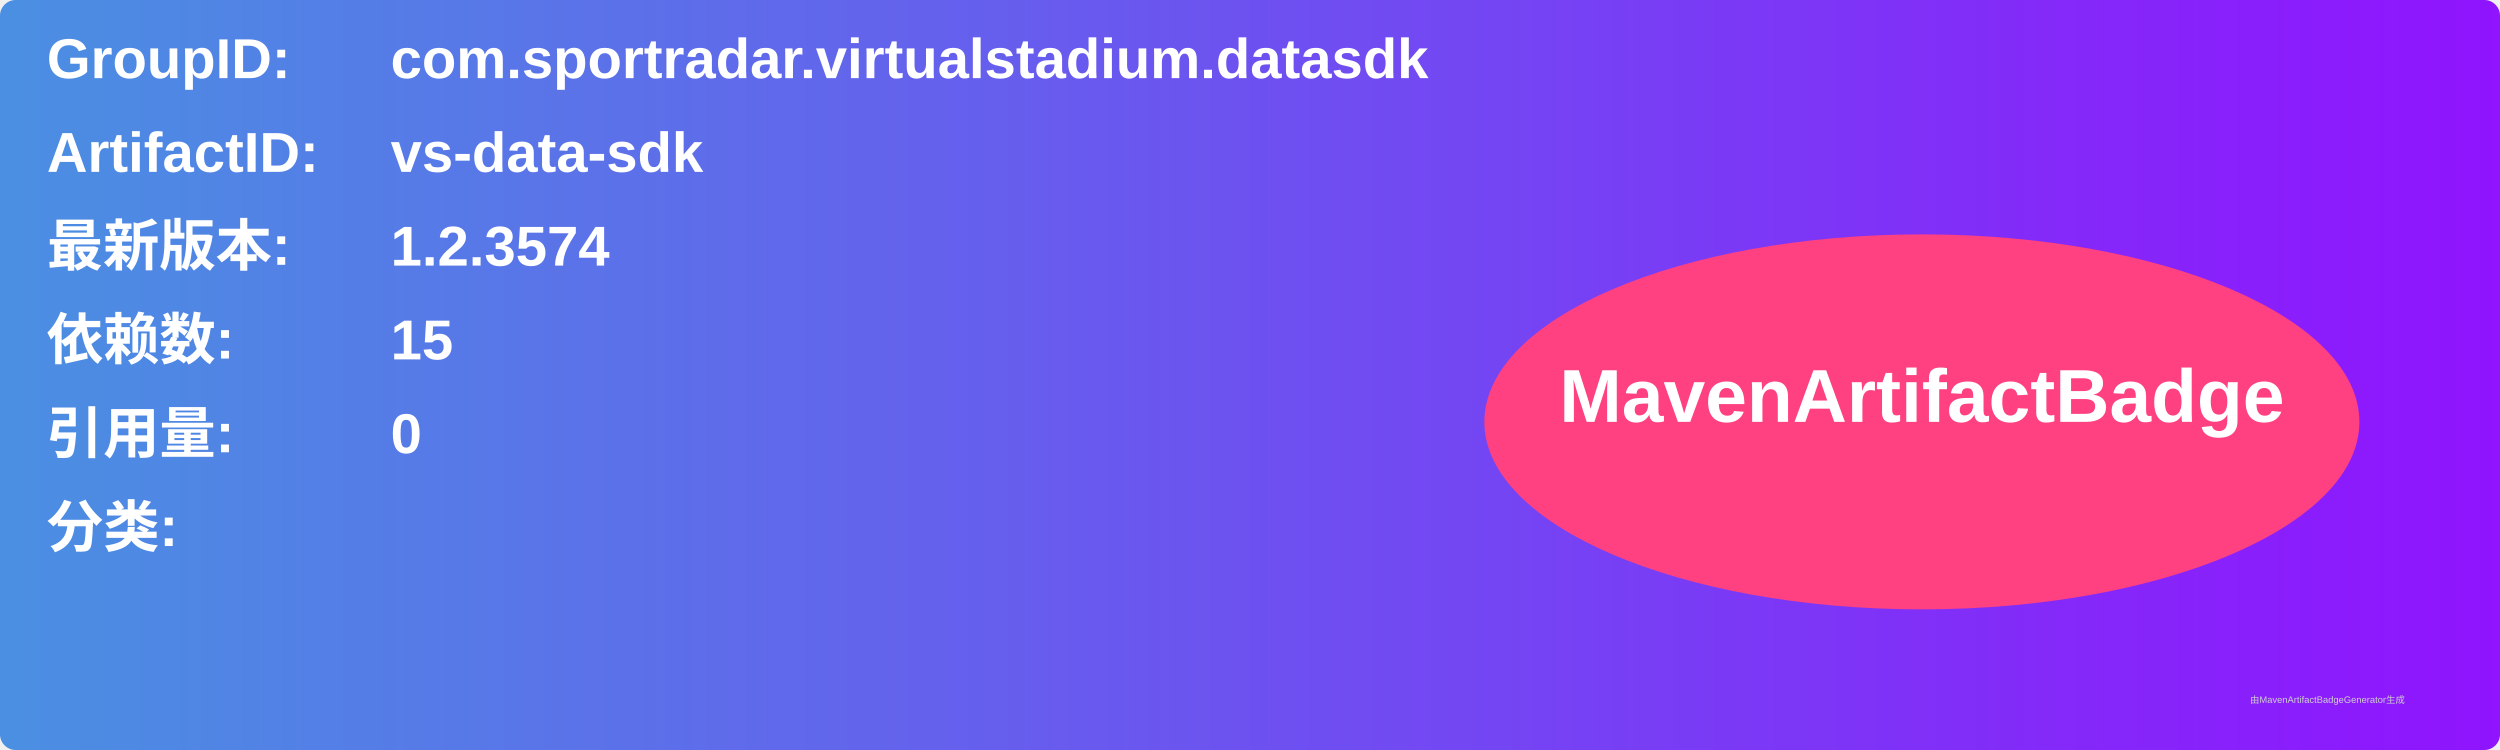
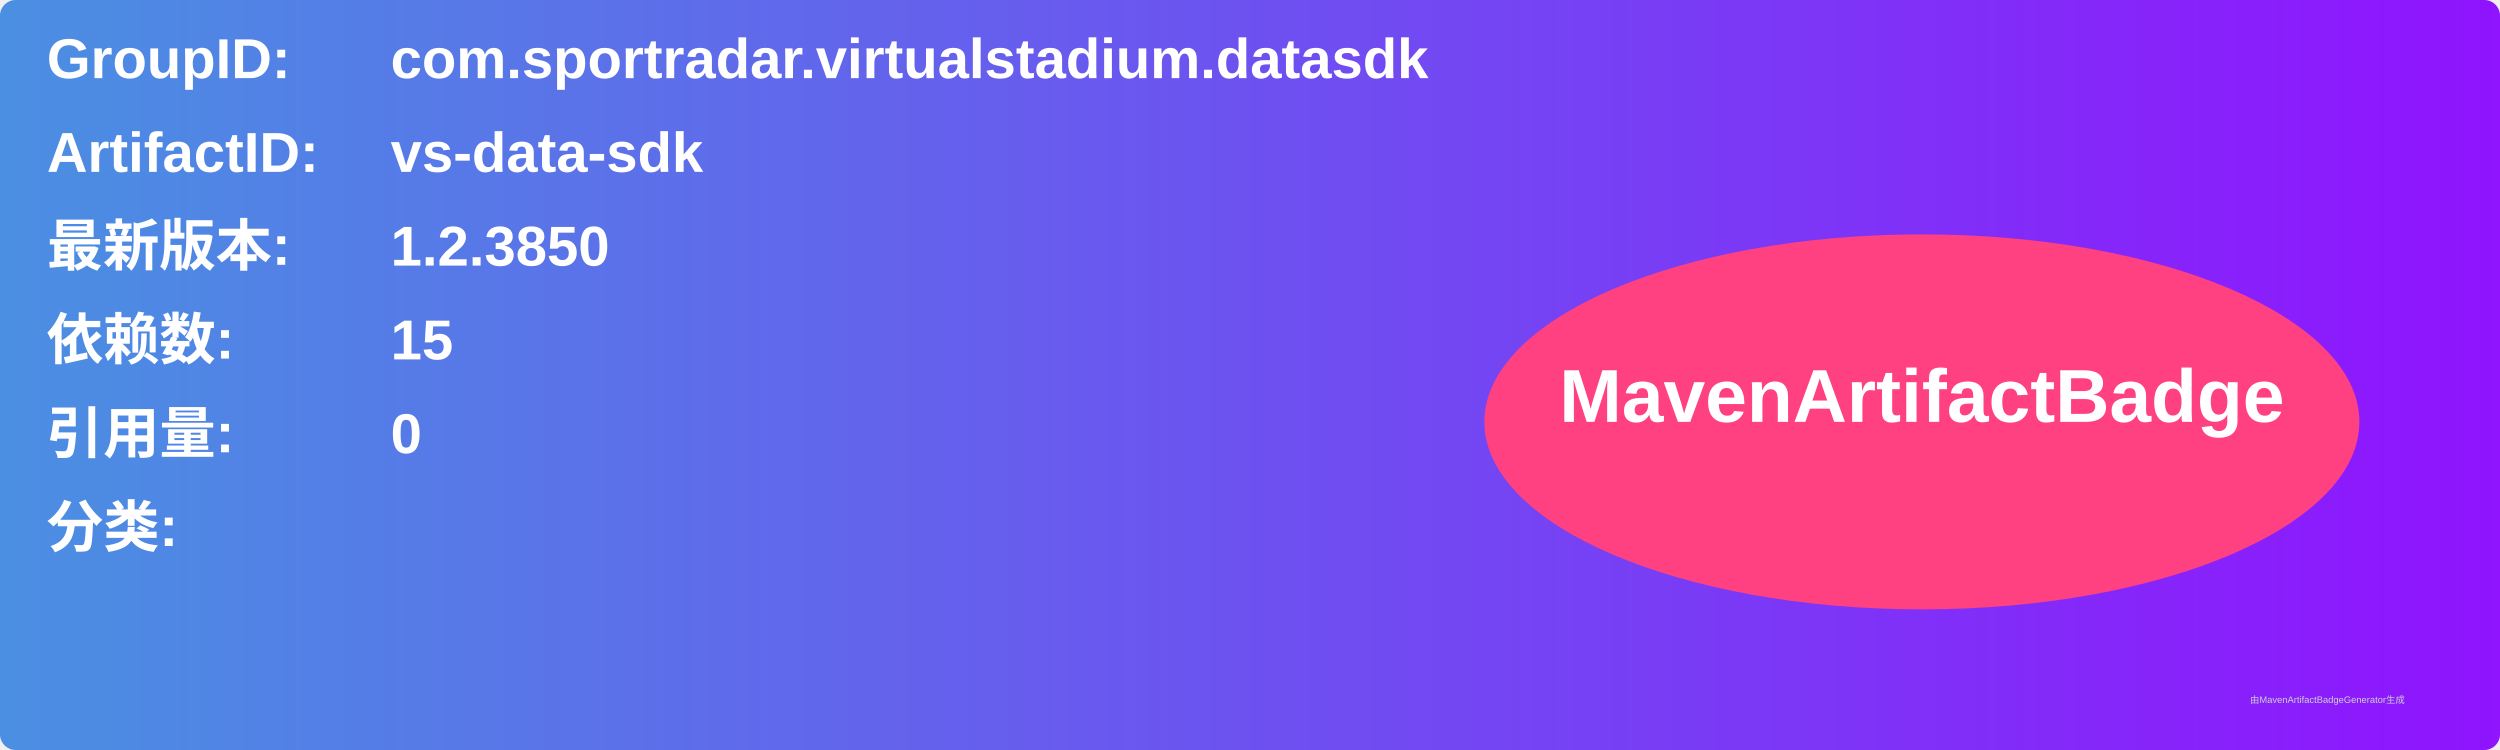
<svg xmlns="http://www.w3.org/2000/svg" width="800" height="240" viewBox="0 0 800 240">
  <linearGradient id="grad" x1="0%" y1="0%" x2="100%" y2="0%">
    <stop offset="0%" stop-color="#4a90e2" />
    <stop offset="100%" stop-color="#9013fe" />
  </linearGradient>
  <rect width="100%" height="100%" rx="5" ry="5" fill="url(#grad)" />
  <g transform="translate(15, 15)">
    <text x="0" y="10" font-family="Arial" font-size="18" fill="white" font-weight="bold" width="260">GroupID:</text>
    <text x="110" y="10" font-family="Arial" font-size="18" fill="white" font-weight="bold" width="460">com.sportradar.virtualstadium.datasdk</text>
    <text x="0" y="40" font-family="Arial" font-size="18" fill="white" font-weight="bold" width="260">ArtifactID:</text>
    <text x="110" y="40" font-family="Arial" font-size="18" fill="white" font-weight="bold" width="460">vs-data-sdk</text>
    <text x="0" y="70" font-family="Arial" font-size="18" fill="white" font-weight="bold">最新版本:</text>
    <text x="110" y="70" font-family="Arial" font-size="18" fill="white" font-weight="bold">
-       <tspan font-weight="bold">1.2.3574</tspan>
+       <tspan font-weight="bold">1.2.3850</tspan>
    </text>
    <text x="0" y="100" font-family="Arial" font-size="18" fill="white" font-weight="bold">依赖数: </text>
    <text x="110" y="100" font-family="Arial" font-size="18" fill="white">
      <tspan font-weight="bold">15</tspan>
    </text>
    <text x="0" y="130" font-family="Arial" font-size="18" fill="white" font-weight="bold">引用量: </text>
    <text x="110" y="130" font-family="Arial" font-size="18" fill="white">
      <tspan font-weight="bold">0</tspan>
    </text>
    <text x="0" y="160" font-family="Arial" font-size="18" fill="white" font-weight="bold">分类:</text>
    <text x="10" y="190" font-family="Arial" font-size="10" fill="white">
      <tspan font-weight="bold" />
    </text>
    <ellipse cx="600" cy="120" rx="140" ry="60" fill="#ff4081" />
    <text x="600" y="120" text-anchor="middle" font-family="Arial" font-size="24" fill="white" font-weight="bold">MavenArtifactBadge</text>
  </g>
  <text x="720" y="225" font-family="Arial" font-size="3" fill="#d0d0d0">由MavenArtifactBadgeGenerator生成</text>
</svg>
